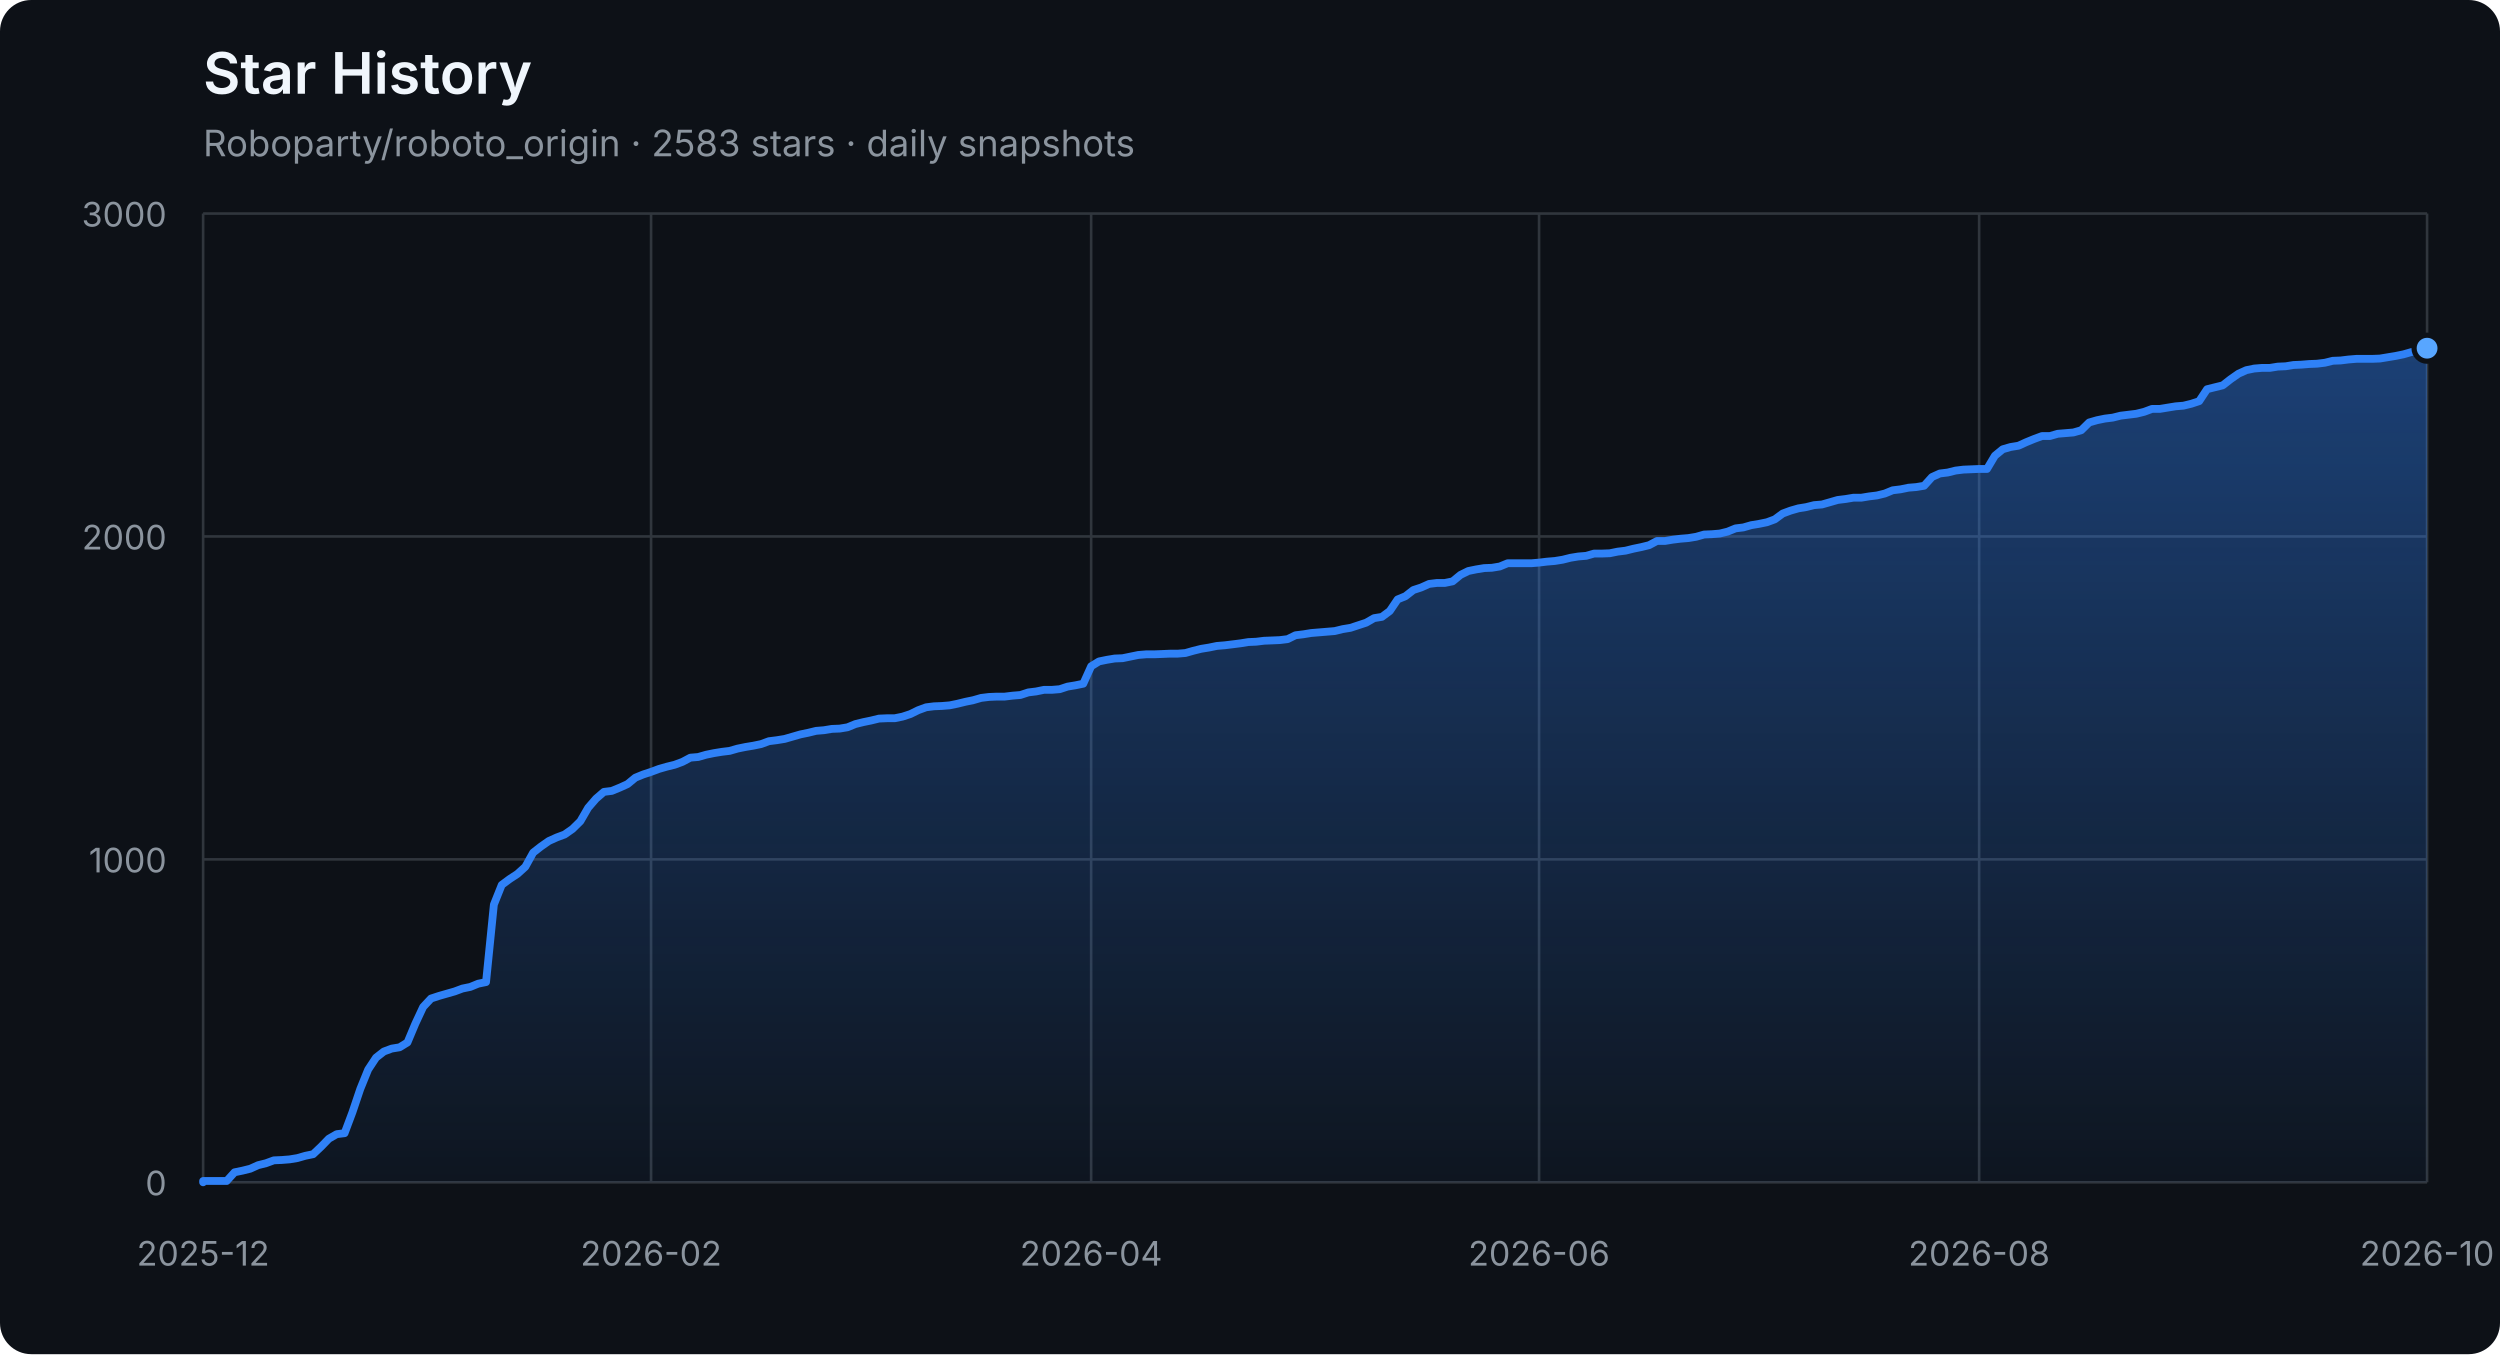
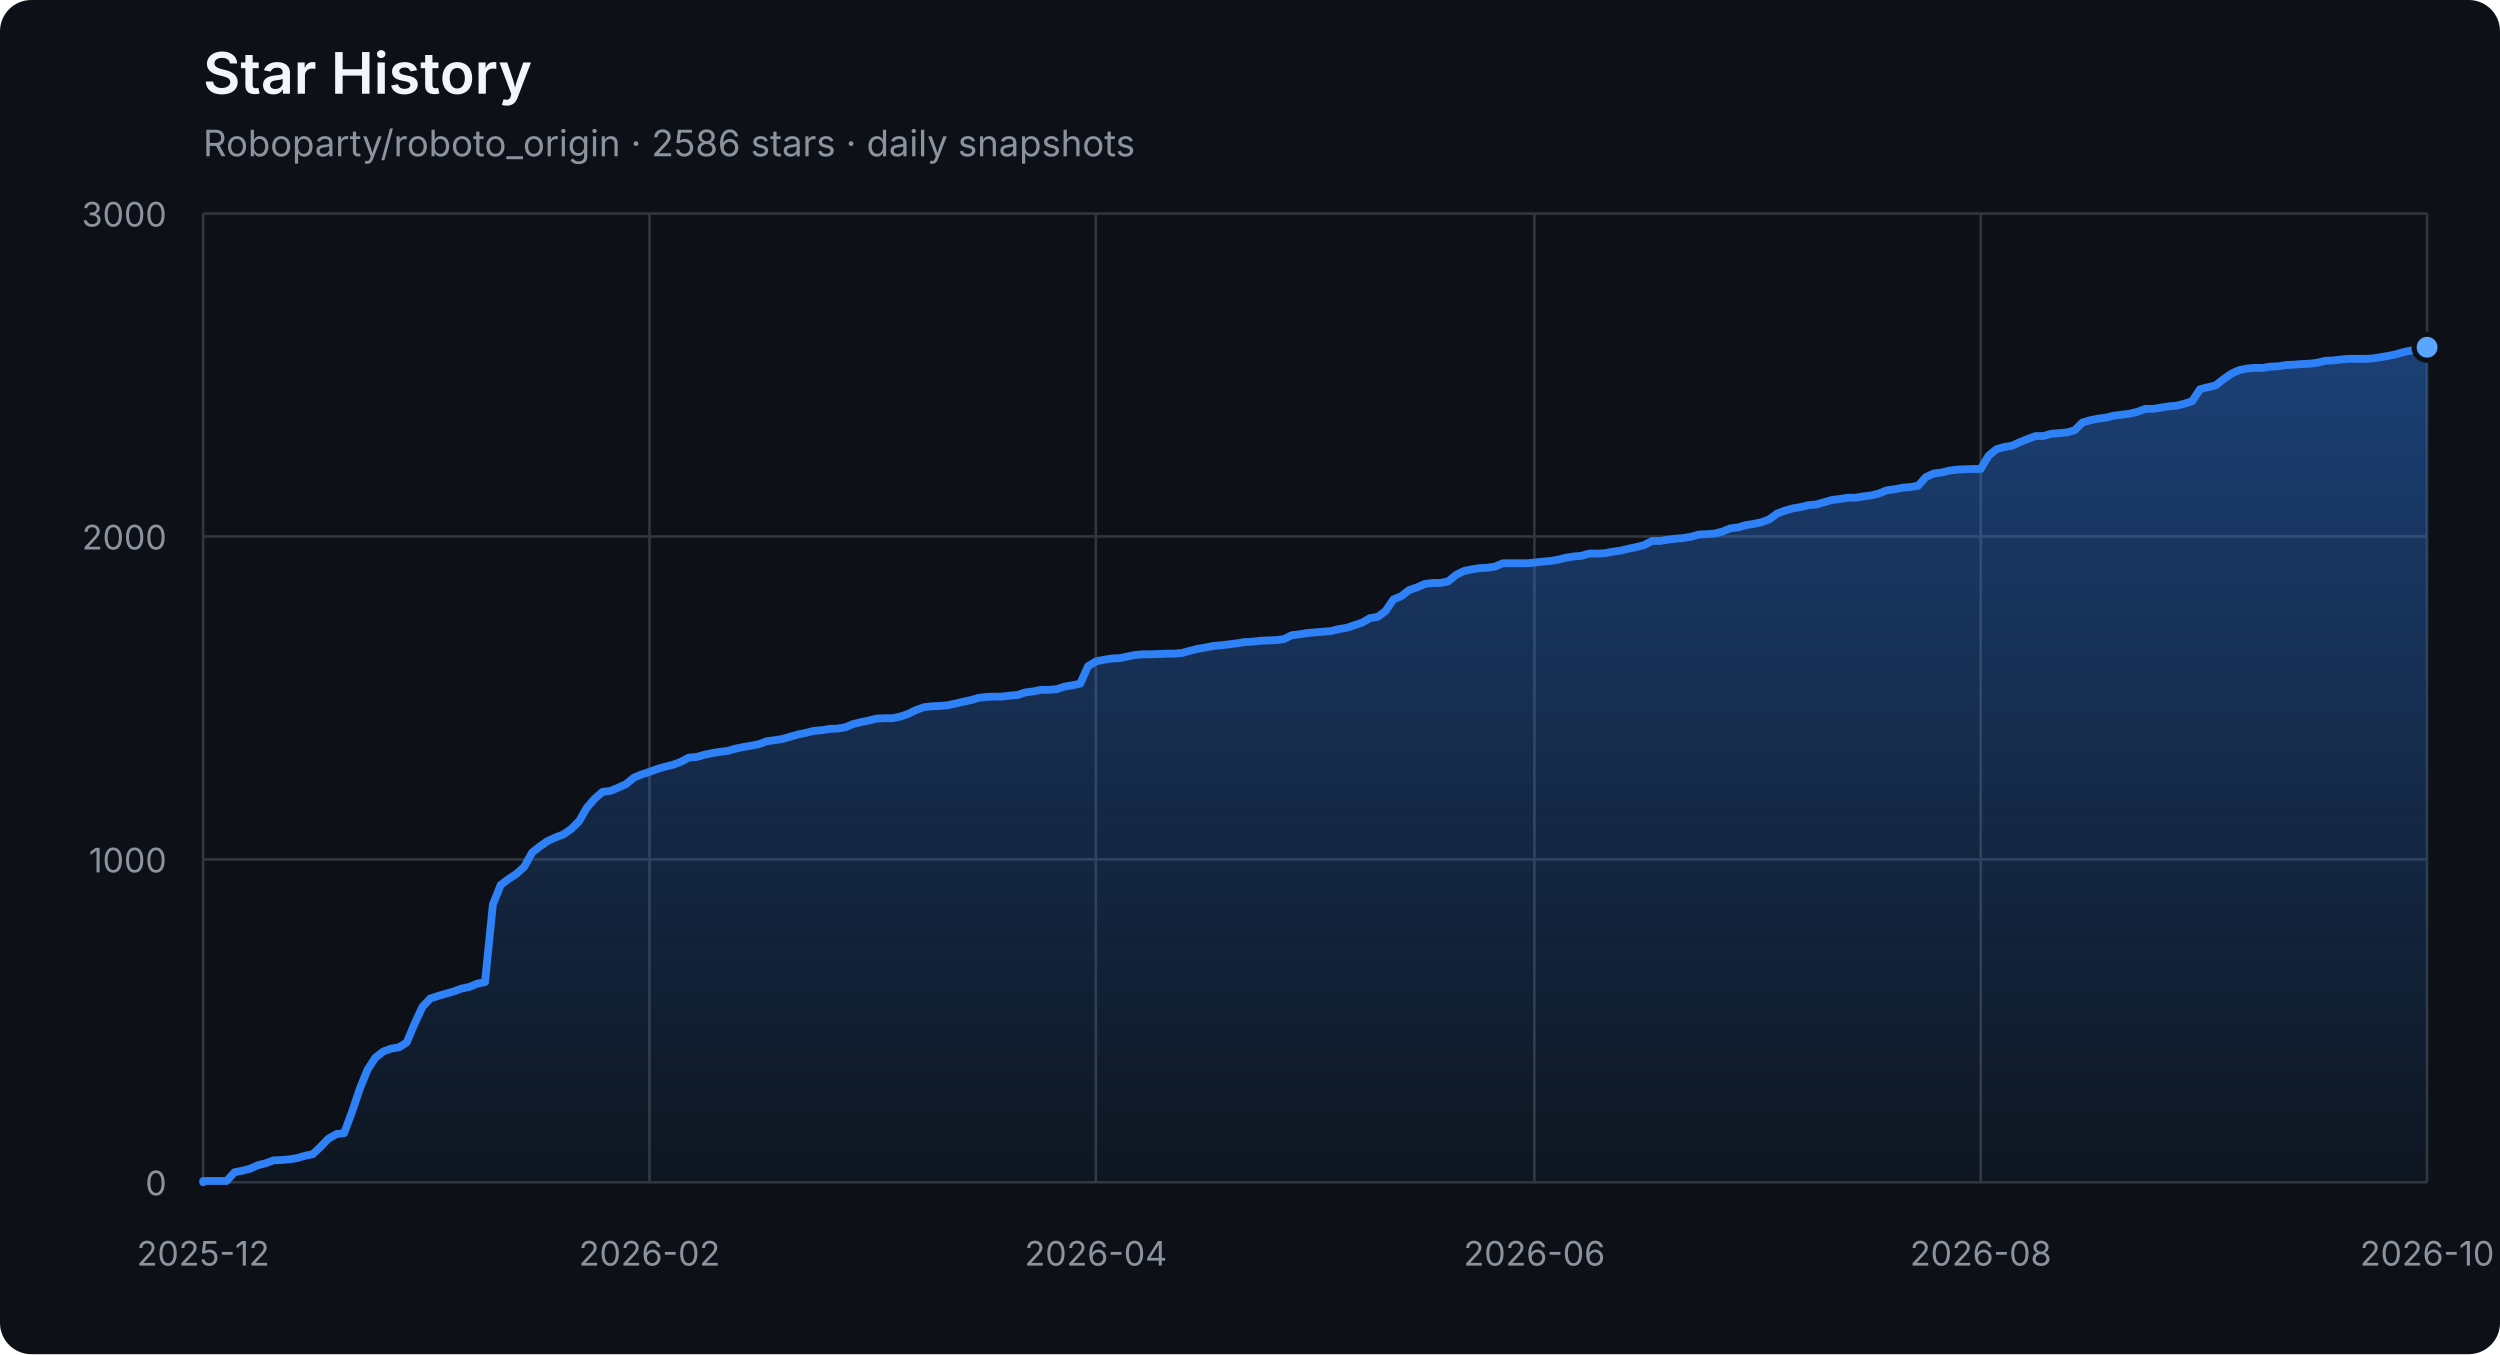
<svg xmlns="http://www.w3.org/2000/svg" width="960" height="520" viewBox="0 0 960 520" role="img" aria-labelledby="title description">
  <defs>
    <linearGradient id="area" x1="0" y1="0" x2="0" y2="1">
      <stop offset="0%" stop-color="#2f81f7" stop-opacity="0.42" />
      <stop offset="100%" stop-color="#2f81f7" stop-opacity="0.04" />
    </linearGradient>
  </defs>
  <style>
    .axis { fill: #8b949e; font: 13px -apple-system, BlinkMacSystemFont, "Segoe UI", sans-serif; }
    .grid { stroke: #30363d; stroke-width: 1; }
    .title { fill: #f0f6fc; font: 600 22px -apple-system, BlinkMacSystemFont, "Segoe UI", sans-serif; }
    .subtitle { fill: #8b949e; font: 14px -apple-system, BlinkMacSystemFont, "Segoe UI", sans-serif; }
  </style>
  <rect width="100%" height="100%" rx="12" fill="#0d1117" />
  <text x="78" y="36" class="title">Star History</text>
-   <text x="78" y="60" class="subtitle">Roboparty/roboto_origin · 2583 stars · daily snapshots</text>
+   <text x="78" y="60" class="subtitle">Roboparty/roboto_origin · 2586 stars · daily snapshots</text>
  <line x1="78" y1="454.00" x2="932" y2="454.00" class="grid" />
  <text x="64" y="459.00" class="axis" text-anchor="end">0</text>
  <line x1="78" y1="330.00" x2="932" y2="330.00" class="grid" />
  <text x="64" y="335.00" class="axis" text-anchor="end">1000</text>
  <line x1="78" y1="206.00" x2="932" y2="206.00" class="grid" />
  <text x="64" y="211.00" class="axis" text-anchor="end">2000</text>
  <line x1="78" y1="82.00" x2="932" y2="82.00" class="grid" />
  <text x="64" y="87.00" class="axis" text-anchor="end">3000</text>
  <line x1="78.00" y1="82" x2="78.00" y2="454" class="grid" />
  <text x="78.00" y="486" class="axis" text-anchor="middle">2025-12</text>
-   <line x1="250.01" y1="82" x2="250.01" y2="454" class="grid" />
-   <text x="250.01" y="486" class="axis" text-anchor="middle">2026-02</text>
-   <line x1="419.00" y1="82" x2="419.00" y2="454" class="grid" />
-   <text x="419.00" y="486" class="axis" text-anchor="middle">2026-04</text>
-   <line x1="591.00" y1="82" x2="591.00" y2="454" class="grid" />
-   <text x="591.00" y="486" class="axis" text-anchor="middle">2026-06</text>
-   <line x1="759.99" y1="82" x2="759.99" y2="454" class="grid" />
-   <text x="759.99" y="486" class="axis" text-anchor="middle">2026-08</text>
+   <line x1="249.40" y1="82" x2="249.40" y2="454" class="grid" />
+   <text x="249.40" y="486" class="axis" text-anchor="middle">2026-02</text>
+   <line x1="420.80" y1="82" x2="420.80" y2="454" class="grid" />
+   <text x="420.80" y="486" class="axis" text-anchor="middle">2026-04</text>
+   <line x1="589.20" y1="82" x2="589.20" y2="454" class="grid" />
+   <text x="589.20" y="486" class="axis" text-anchor="middle">2026-06</text>
+   <line x1="760.60" y1="82" x2="760.60" y2="454" class="grid" />
+   <text x="760.60" y="486" class="axis" text-anchor="middle">2026-08</text>
  <line x1="932.00" y1="82" x2="932.00" y2="454" class="grid" />
  <text x="932.00" y="486" class="axis" text-anchor="middle">2026-10</text>
-   <polygon points="78,454 78.00,454.00 78.00,453.50 81.02,453.50 84.04,453.50 87.05,453.50 90.07,450.16 93.09,449.54 96.11,448.79 99.12,447.43 102.14,446.68 105.16,445.57 108.18,445.44 111.19,445.20 114.21,444.70 117.23,443.83 120.25,443.21 123.27,440.36 126.28,437.26 129.30,435.52 132.32,435.15 135.34,427.09 138.35,418.16 141.37,410.72 144.39,406.14 147.41,403.78 150.42,402.66 153.44,402.17 156.46,400.31 159.48,393.12 162.49,386.67 165.51,383.44 168.53,382.45 171.55,381.58 174.57,380.72 177.58,379.60 180.60,378.98 183.62,377.74 186.64,377.12 189.65,347.36 192.67,339.80 195.69,337.56 198.71,335.58 201.72,332.85 204.74,327.40 207.76,325.04 210.78,322.93 213.80,321.57 216.81,320.45 219.83,318.34 222.85,315.37 225.87,310.16 228.88,306.69 231.90,304.08 234.92,303.71 237.94,302.47 240.95,301.11 243.97,298.63 246.99,297.39 250.01,296.40 253.02,295.28 256.04,294.41 259.06,293.67 262.08,292.55 265.10,290.94 268.11,290.69 271.13,289.82 274.15,289.20 277.17,288.71 280.18,288.34 283.20,287.47 286.22,286.85 289.24,286.35 292.25,285.73 295.27,284.62 298.29,284.24 301.31,283.75 304.33,282.88 307.34,282.01 310.36,281.39 313.38,280.65 316.40,280.40 319.41,279.90 322.43,279.78 325.45,279.28 328.47,278.04 331.48,277.30 334.50,276.68 337.52,275.94 340.54,275.81 343.55,275.81 346.57,275.19 349.59,274.20 352.61,272.71 355.63,271.60 358.64,271.22 361.66,271.10 364.68,270.85 367.70,270.23 370.71,269.49 373.73,268.87 376.75,268.00 379.77,267.63 382.78,267.50 385.80,267.50 388.82,267.13 391.84,266.88 394.86,265.89 397.87,265.52 400.89,264.90 403.91,264.90 406.93,264.65 409.94,263.66 412.96,263.16 415.98,262.54 419.00,255.85 422.01,253.99 425.03,253.37 428.05,252.87 431.07,252.75 434.08,252.13 437.10,251.51 440.12,251.26 443.14,251.26 446.16,251.14 449.17,251.01 452.19,251.01 455.21,250.76 458.23,249.90 461.24,249.15 464.26,248.66 467.28,248.04 470.30,247.79 473.31,247.42 476.33,247.04 479.35,246.55 482.37,246.42 485.39,246.05 488.40,245.93 491.42,245.80 494.44,245.43 497.46,243.94 500.47,243.57 503.49,243.08 506.51,242.83 509.53,242.58 512.54,242.33 515.56,241.59 518.58,241.09 521.60,240.10 524.61,239.11 527.63,237.37 530.65,236.88 533.67,234.64 536.69,230.18 539.70,228.94 542.72,226.58 545.74,225.59 548.76,224.23 551.77,223.86 554.79,223.86 557.81,223.24 560.83,220.76 563.84,219.27 566.86,218.65 569.88,218.15 572.90,218.03 575.92,217.53 578.93,216.29 581.95,216.29 584.97,216.29 587.99,216.29 591.00,216.04 594.02,215.67 597.04,215.42 600.06,214.93 603.07,214.18 606.09,213.69 609.11,213.44 612.13,212.57 615.14,212.57 618.16,212.45 621.18,211.83 624.20,211.46 627.22,210.71 630.23,210.09 633.25,209.35 636.27,207.74 639.29,207.74 642.30,207.24 645.32,206.87 648.34,206.62 651.36,206.12 654.37,205.26 657.39,205.13 660.41,204.88 663.43,204.14 666.45,202.90 669.46,202.53 672.48,201.66 675.50,201.16 678.52,200.54 681.53,199.43 684.55,197.20 687.57,196.08 690.59,195.21 693.60,194.72 696.62,193.97 699.64,193.72 702.66,192.86 705.67,191.99 708.69,191.62 711.71,191.12 714.73,191.12 717.75,190.62 720.76,190.25 723.78,189.51 726.80,188.27 729.82,187.90 732.83,187.28 735.85,187.03 738.87,186.53 741.89,183.18 744.90,181.82 747.92,181.45 750.94,180.70 753.96,180.33 759.99,180.08 763.01,180.08 766.03,175.00 769.05,172.52 772.06,171.65 775.08,171.16 778.10,169.79 781.12,168.55 784.13,167.44 787.15,167.44 790.17,166.57 793.19,166.32 796.20,166.07 799.22,165.20 802.24,162.23 805.26,161.36 808.28,160.74 811.29,160.37 814.31,159.62 817.33,159.25 820.35,158.88 823.36,158.14 826.38,157.02 829.40,157.02 832.42,156.52 835.43,156.03 838.45,155.78 841.47,155.04 844.49,154.04 847.51,149.46 850.52,148.71 853.54,147.97 856.56,145.61 859.58,143.50 862.59,142.14 865.61,141.52 868.63,141.27 871.65,141.27 874.66,140.78 877.68,140.65 880.70,140.16 883.72,140.03 886.73,139.78 889.75,139.66 892.77,139.29 895.79,138.54 898.81,138.42 901.82,138.05 904.84,137.80 907.86,137.80 910.88,137.80 913.89,137.68 916.91,137.18 919.93,136.68 922.95,136.06 925.96,135.20 928.98,134.58 932.00,133.71 932.00,454" fill="url(#area)" />
-   <polyline points="78.00,454.00 78.00,453.50 81.02,453.50 84.04,453.50 87.05,453.50 90.07,450.16 93.09,449.54 96.11,448.79 99.12,447.43 102.14,446.68 105.16,445.57 108.18,445.44 111.19,445.20 114.21,444.70 117.23,443.83 120.25,443.21 123.27,440.36 126.28,437.26 129.30,435.52 132.32,435.15 135.34,427.09 138.35,418.16 141.37,410.72 144.39,406.14 147.41,403.78 150.42,402.66 153.44,402.17 156.46,400.31 159.48,393.12 162.49,386.67 165.51,383.44 168.53,382.45 171.55,381.58 174.57,380.72 177.58,379.60 180.60,378.98 183.62,377.74 186.64,377.12 189.65,347.36 192.67,339.80 195.69,337.56 198.71,335.58 201.72,332.85 204.74,327.40 207.76,325.04 210.78,322.93 213.80,321.57 216.81,320.45 219.83,318.34 222.85,315.37 225.87,310.16 228.88,306.69 231.90,304.08 234.92,303.71 237.94,302.47 240.95,301.11 243.97,298.63 246.99,297.39 250.01,296.40 253.02,295.28 256.04,294.41 259.06,293.67 262.08,292.55 265.10,290.94 268.11,290.69 271.13,289.82 274.15,289.20 277.17,288.71 280.18,288.34 283.20,287.47 286.22,286.85 289.24,286.35 292.25,285.73 295.27,284.62 298.29,284.24 301.31,283.75 304.33,282.88 307.34,282.01 310.36,281.39 313.38,280.65 316.40,280.40 319.41,279.90 322.43,279.78 325.45,279.28 328.47,278.04 331.48,277.30 334.50,276.68 337.52,275.94 340.54,275.81 343.55,275.81 346.57,275.19 349.59,274.20 352.61,272.71 355.63,271.60 358.64,271.22 361.66,271.10 364.68,270.85 367.70,270.23 370.71,269.49 373.73,268.87 376.75,268.00 379.77,267.63 382.78,267.50 385.80,267.50 388.82,267.13 391.84,266.88 394.86,265.89 397.87,265.52 400.89,264.90 403.91,264.90 406.93,264.65 409.94,263.66 412.96,263.16 415.98,262.54 419.00,255.85 422.01,253.99 425.03,253.37 428.05,252.87 431.07,252.75 434.08,252.13 437.10,251.51 440.12,251.26 443.14,251.26 446.16,251.14 449.17,251.01 452.19,251.01 455.21,250.76 458.23,249.90 461.24,249.15 464.26,248.66 467.28,248.04 470.30,247.79 473.31,247.42 476.33,247.04 479.35,246.55 482.37,246.42 485.39,246.05 488.40,245.93 491.42,245.80 494.44,245.43 497.46,243.94 500.47,243.57 503.49,243.08 506.51,242.83 509.53,242.58 512.54,242.33 515.56,241.59 518.58,241.09 521.60,240.10 524.61,239.11 527.63,237.37 530.65,236.88 533.67,234.64 536.69,230.18 539.70,228.94 542.72,226.58 545.74,225.59 548.76,224.23 551.77,223.86 554.79,223.86 557.81,223.24 560.83,220.76 563.84,219.27 566.86,218.65 569.88,218.15 572.90,218.03 575.92,217.53 578.93,216.29 581.95,216.29 584.97,216.29 587.99,216.29 591.00,216.04 594.02,215.67 597.04,215.42 600.06,214.93 603.07,214.18 606.09,213.69 609.11,213.44 612.13,212.57 615.14,212.57 618.16,212.45 621.18,211.83 624.20,211.46 627.22,210.71 630.23,210.09 633.25,209.35 636.27,207.74 639.29,207.74 642.30,207.24 645.32,206.87 648.34,206.62 651.36,206.12 654.37,205.26 657.39,205.13 660.41,204.88 663.43,204.14 666.45,202.90 669.46,202.53 672.48,201.66 675.50,201.16 678.52,200.54 681.53,199.43 684.55,197.20 687.57,196.08 690.59,195.21 693.60,194.72 696.62,193.97 699.64,193.72 702.66,192.86 705.67,191.99 708.69,191.62 711.71,191.12 714.73,191.12 717.75,190.62 720.76,190.25 723.78,189.51 726.80,188.27 729.82,187.90 732.83,187.28 735.85,187.03 738.87,186.53 741.89,183.18 744.90,181.82 747.92,181.45 750.94,180.70 753.96,180.33 759.99,180.08 763.01,180.08 766.03,175.00 769.05,172.52 772.06,171.65 775.08,171.16 778.10,169.79 781.12,168.55 784.13,167.44 787.15,167.44 790.17,166.57 793.19,166.32 796.20,166.07 799.22,165.20 802.24,162.23 805.26,161.36 808.28,160.74 811.29,160.37 814.31,159.62 817.33,159.25 820.35,158.88 823.36,158.14 826.38,157.02 829.40,157.02 832.42,156.52 835.43,156.03 838.45,155.78 841.47,155.04 844.49,154.04 847.51,149.46 850.52,148.71 853.54,147.97 856.56,145.61 859.58,143.50 862.59,142.14 865.61,141.52 868.63,141.27 871.65,141.27 874.66,140.78 877.68,140.65 880.70,140.16 883.72,140.03 886.73,139.78 889.75,139.66 892.77,139.29 895.79,138.54 898.81,138.42 901.82,138.05 904.84,137.80 907.86,137.80 910.88,137.80 913.89,137.68 916.91,137.18 919.93,136.68 922.95,136.06 925.96,135.20 928.98,134.58 932.00,133.71" fill="none" stroke="#2f81f7" stroke-width="3" stroke-linejoin="round" stroke-linecap="round" />
-   <circle cx="932.00" cy="133.71" r="5" fill="#58a6ff" stroke="#0d1117" stroke-width="2" />
+   <polygon points="78,454 78.00,454.00 78.00,453.50 81.01,453.50 84.01,453.50 87.02,453.50 90.03,450.16 93.04,449.54 96.04,448.79 99.05,447.43 102.06,446.68 105.06,445.57 108.07,445.44 111.08,445.20 114.08,444.70 117.09,443.83 120.10,443.21 123.11,440.36 126.11,437.26 129.12,435.52 132.13,435.15 135.13,427.09 138.14,418.16 141.15,410.72 144.15,406.14 147.16,403.78 150.17,402.66 153.18,402.17 156.18,400.31 159.19,393.12 162.20,386.67 165.20,383.44 168.21,382.45 171.22,381.58 174.23,380.72 177.23,379.60 180.24,378.98 183.25,377.74 186.25,377.12 189.26,347.36 192.27,339.80 195.27,337.56 198.28,335.58 201.29,332.85 204.30,327.40 207.30,325.04 210.31,322.93 213.32,321.57 216.32,320.45 219.33,318.34 222.34,315.37 225.35,310.16 228.35,306.69 231.36,304.08 234.37,303.71 237.37,302.47 240.38,301.11 243.39,298.63 246.39,297.39 249.40,296.40 252.41,295.28 255.42,294.41 258.42,293.67 261.43,292.55 264.44,290.94 267.44,290.69 270.45,289.82 273.46,289.20 276.46,288.71 279.47,288.34 282.48,287.47 285.49,286.85 288.49,286.35 291.50,285.73 294.51,284.62 297.51,284.24 300.52,283.75 303.53,282.88 306.54,282.01 309.54,281.39 312.55,280.65 315.56,280.40 318.56,279.90 321.57,279.78 324.58,279.28 327.58,278.04 330.59,277.30 333.60,276.68 336.61,275.94 339.61,275.81 342.62,275.81 345.63,275.19 348.63,274.20 351.64,272.71 354.65,271.60 357.65,271.22 360.66,271.10 363.67,270.85 366.68,270.23 369.68,269.49 372.69,268.87 375.70,268.00 378.70,267.63 381.71,267.50 384.72,267.50 387.73,267.13 390.73,266.88 393.74,265.89 396.75,265.52 399.75,264.90 402.76,264.90 405.77,264.65 408.77,263.66 411.78,263.16 414.79,262.54 417.80,255.85 420.80,253.99 423.81,253.37 426.82,252.87 429.82,252.75 432.83,252.13 435.84,251.51 438.85,251.26 441.85,251.26 444.86,251.14 447.87,251.01 450.87,251.01 453.88,250.76 456.89,249.90 459.89,249.15 462.90,248.66 465.91,248.04 468.92,247.79 471.92,247.42 474.93,247.04 477.94,246.55 480.94,246.42 483.95,246.05 486.96,245.93 489.96,245.80 492.97,245.43 495.98,243.94 498.99,243.57 501.99,243.08 505.00,242.83 508.01,242.58 511.01,242.33 514.02,241.59 517.03,241.09 520.04,240.10 523.04,239.11 526.05,237.37 529.06,236.88 532.06,234.64 535.07,230.18 538.08,228.94 541.08,226.58 544.09,225.59 547.10,224.23 550.11,223.86 553.11,223.86 556.12,223.24 559.13,220.76 562.13,219.27 565.14,218.65 568.15,218.15 571.15,218.03 574.16,217.53 577.17,216.29 580.18,216.29 583.18,216.29 586.19,216.29 589.20,216.04 592.20,215.67 595.21,215.42 598.22,214.93 601.23,214.18 604.23,213.69 607.24,213.44 610.25,212.57 613.25,212.57 616.26,212.45 619.27,211.83 622.27,211.46 625.28,210.71 628.29,210.09 631.30,209.35 634.30,207.74 637.31,207.74 640.32,207.24 643.32,206.87 646.33,206.62 649.34,206.12 652.35,205.26 655.35,205.13 658.36,204.88 661.37,204.14 664.37,202.90 667.38,202.53 670.39,201.66 673.39,201.16 676.40,200.54 679.41,199.43 682.42,197.20 685.42,196.08 688.43,195.21 691.44,194.72 694.44,193.97 697.45,193.72 700.46,192.86 703.46,191.99 706.47,191.62 709.48,191.12 712.49,191.12 715.49,190.62 718.50,190.25 721.51,189.51 724.51,188.27 727.52,187.90 730.53,187.28 733.54,187.03 736.54,186.53 739.55,183.18 742.56,181.82 745.56,181.45 748.57,180.70 751.58,180.33 757.59,180.08 760.60,180.08 763.61,175.00 766.61,172.52 769.62,171.65 772.63,171.16 775.63,169.79 778.64,168.55 781.65,167.44 784.65,167.44 787.66,166.57 790.67,166.32 793.68,166.07 796.68,165.20 799.69,162.23 802.70,161.36 805.70,160.74 808.71,160.37 811.72,159.62 814.73,159.25 817.73,158.88 820.74,158.14 823.75,157.02 826.75,157.02 829.76,156.52 832.77,156.03 835.77,155.78 838.78,155.04 841.79,154.04 844.80,149.46 847.80,148.71 850.81,147.97 853.82,145.61 856.82,143.50 859.83,142.14 862.84,141.52 865.85,141.27 868.85,141.27 871.86,140.78 874.87,140.65 877.87,140.16 880.88,140.03 883.89,139.78 886.89,139.66 889.90,139.29 892.91,138.54 895.92,138.42 898.92,138.05 901.93,137.80 904.94,137.80 907.94,137.80 910.95,137.68 913.96,137.18 916.96,136.68 919.97,136.06 922.98,135.20 925.99,134.58 928.99,133.71 932.00,133.34 932.00,454" fill="url(#area)" />
+   <polyline points="78.00,454.00 78.00,453.50 81.01,453.50 84.01,453.50 87.02,453.50 90.03,450.16 93.04,449.54 96.04,448.79 99.05,447.43 102.06,446.68 105.06,445.57 108.07,445.44 111.08,445.20 114.08,444.70 117.09,443.83 120.10,443.21 123.11,440.36 126.11,437.26 129.12,435.52 132.13,435.15 135.13,427.09 138.14,418.16 141.15,410.72 144.15,406.14 147.16,403.78 150.17,402.66 153.18,402.17 156.18,400.31 159.19,393.12 162.20,386.67 165.20,383.44 168.21,382.45 171.22,381.58 174.23,380.72 177.23,379.60 180.24,378.98 183.25,377.74 186.25,377.12 189.26,347.36 192.27,339.80 195.27,337.56 198.28,335.58 201.29,332.85 204.30,327.40 207.30,325.04 210.31,322.93 213.32,321.57 216.32,320.45 219.33,318.34 222.34,315.37 225.35,310.16 228.35,306.69 231.36,304.08 234.37,303.71 237.37,302.47 240.38,301.11 243.39,298.63 246.39,297.39 249.40,296.40 252.41,295.28 255.42,294.41 258.42,293.67 261.43,292.55 264.44,290.94 267.44,290.69 270.45,289.82 273.46,289.20 276.46,288.71 279.47,288.34 282.48,287.47 285.49,286.85 288.49,286.35 291.50,285.73 294.51,284.62 297.51,284.24 300.52,283.75 303.53,282.88 306.54,282.01 309.54,281.39 312.55,280.65 315.56,280.40 318.56,279.90 321.57,279.78 324.58,279.28 327.58,278.04 330.59,277.30 333.60,276.68 336.61,275.94 339.61,275.81 342.62,275.81 345.63,275.19 348.63,274.20 351.64,272.71 354.65,271.60 357.65,271.22 360.66,271.10 363.67,270.85 366.68,270.23 369.68,269.49 372.69,268.87 375.70,268.00 378.70,267.63 381.71,267.50 384.72,267.50 387.73,267.13 390.73,266.88 393.74,265.89 396.75,265.52 399.75,264.90 402.76,264.90 405.77,264.65 408.77,263.66 411.78,263.16 414.79,262.54 417.80,255.85 420.80,253.99 423.81,253.37 426.82,252.87 429.82,252.75 432.83,252.13 435.84,251.51 438.85,251.26 441.85,251.26 444.86,251.14 447.87,251.01 450.87,251.01 453.88,250.76 456.89,249.90 459.89,249.15 462.90,248.66 465.91,248.04 468.92,247.79 471.92,247.42 474.93,247.04 477.94,246.55 480.94,246.42 483.95,246.05 486.96,245.93 489.96,245.80 492.97,245.43 495.98,243.94 498.99,243.57 501.99,243.08 505.00,242.83 508.01,242.58 511.01,242.33 514.02,241.59 517.03,241.09 520.04,240.10 523.04,239.11 526.05,237.37 529.06,236.88 532.06,234.64 535.07,230.18 538.08,228.94 541.08,226.58 544.09,225.59 547.10,224.23 550.11,223.86 553.11,223.86 556.12,223.24 559.13,220.76 562.13,219.27 565.14,218.65 568.15,218.15 571.15,218.03 574.16,217.53 577.17,216.29 580.18,216.29 583.18,216.29 586.19,216.29 589.20,216.04 592.20,215.67 595.21,215.42 598.22,214.93 601.23,214.18 604.23,213.69 607.24,213.44 610.25,212.57 613.25,212.57 616.26,212.45 619.27,211.83 622.27,211.46 625.28,210.71 628.29,210.09 631.30,209.35 634.30,207.74 637.31,207.74 640.32,207.24 643.32,206.87 646.33,206.62 649.34,206.12 652.35,205.26 655.35,205.13 658.36,204.88 661.37,204.14 664.37,202.90 667.38,202.53 670.39,201.66 673.39,201.16 676.40,200.54 679.41,199.43 682.42,197.20 685.42,196.08 688.43,195.21 691.44,194.72 694.44,193.97 697.45,193.72 700.46,192.86 703.46,191.99 706.47,191.62 709.48,191.12 712.49,191.12 715.49,190.62 718.50,190.25 721.51,189.51 724.51,188.27 727.52,187.90 730.53,187.28 733.54,187.03 736.54,186.53 739.55,183.18 742.56,181.82 745.56,181.45 748.57,180.70 751.58,180.33 757.59,180.08 760.60,180.08 763.61,175.00 766.61,172.52 769.62,171.65 772.63,171.16 775.63,169.79 778.64,168.55 781.65,167.44 784.65,167.44 787.66,166.57 790.67,166.32 793.68,166.07 796.68,165.20 799.69,162.23 802.70,161.36 805.70,160.74 808.71,160.37 811.72,159.62 814.73,159.25 817.73,158.88 820.74,158.14 823.75,157.02 826.75,157.02 829.76,156.52 832.77,156.03 835.77,155.78 838.78,155.04 841.79,154.04 844.80,149.46 847.80,148.71 850.81,147.97 853.82,145.61 856.82,143.50 859.83,142.14 862.84,141.52 865.85,141.27 868.85,141.27 871.86,140.78 874.87,140.65 877.87,140.16 880.88,140.03 883.89,139.78 886.89,139.66 889.90,139.29 892.91,138.54 895.92,138.42 898.92,138.05 901.93,137.80 904.94,137.80 907.94,137.80 910.95,137.68 913.96,137.18 916.96,136.68 919.97,136.06 922.98,135.20 925.99,134.58 928.99,133.71 932.00,133.34" fill="none" stroke="#2f81f7" stroke-width="3" stroke-linejoin="round" stroke-linecap="round" />
+   <circle cx="932.00" cy="133.34" r="5" fill="#58a6ff" stroke="#0d1117" stroke-width="2" />
</svg>
